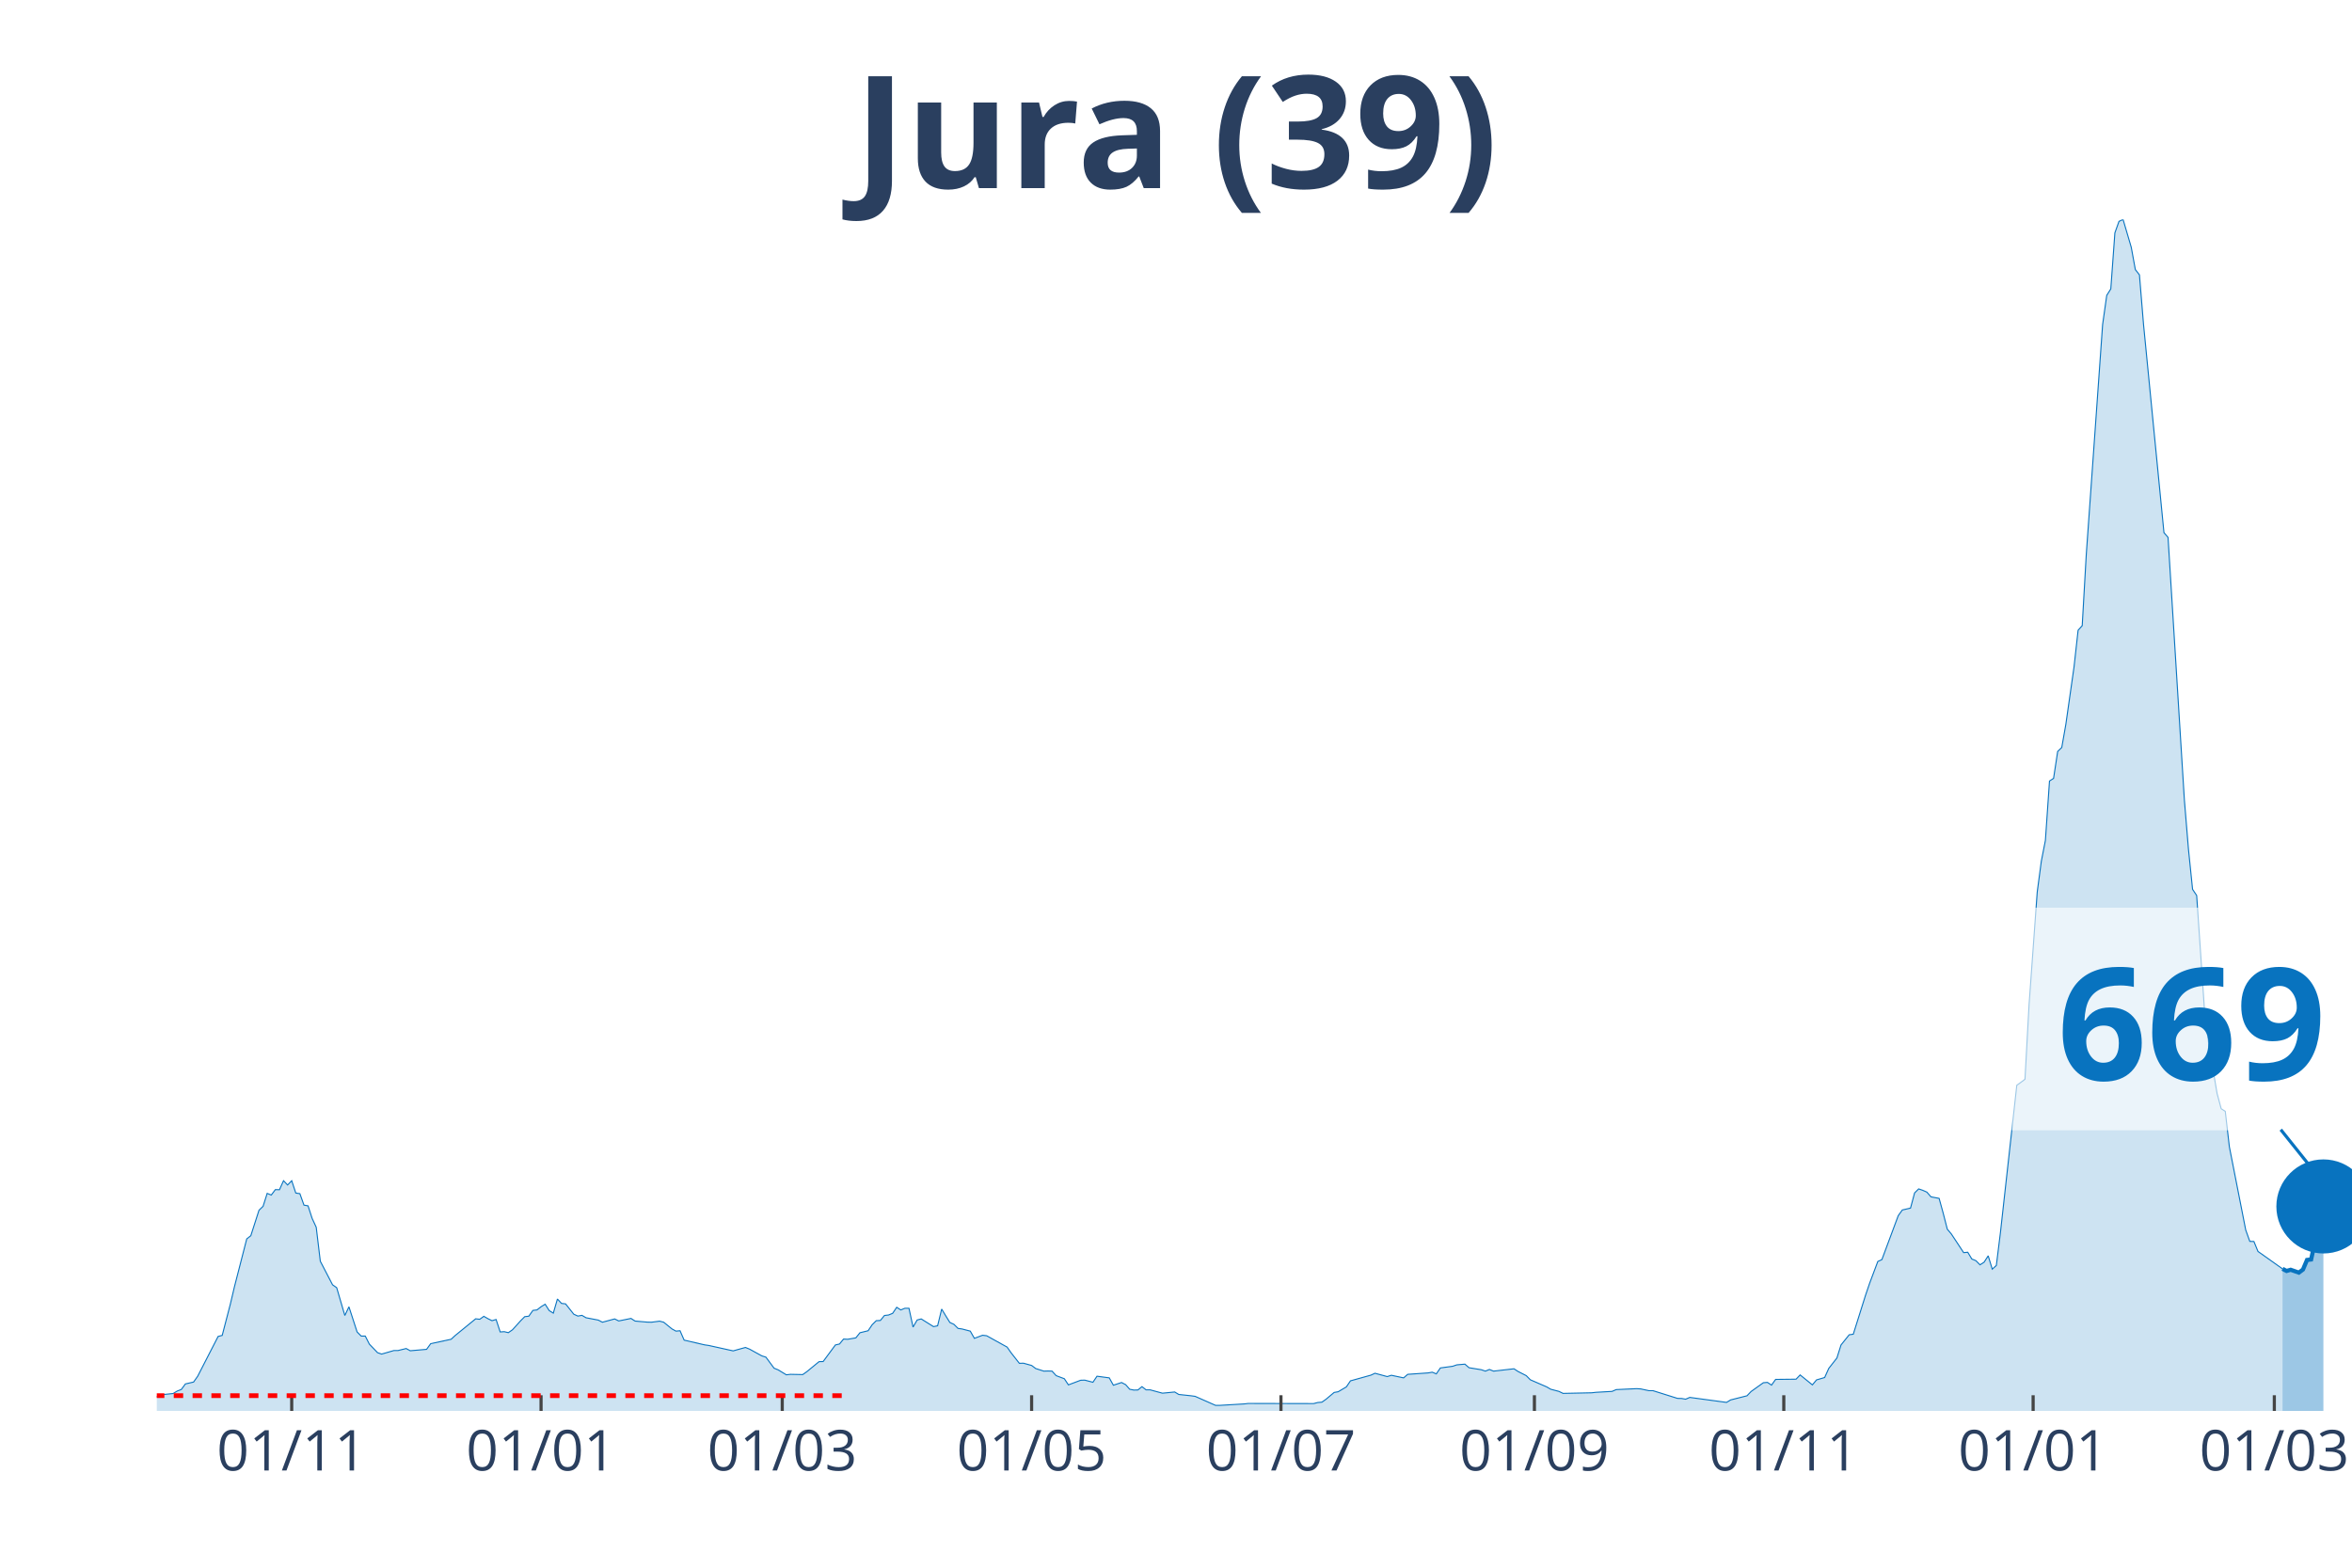
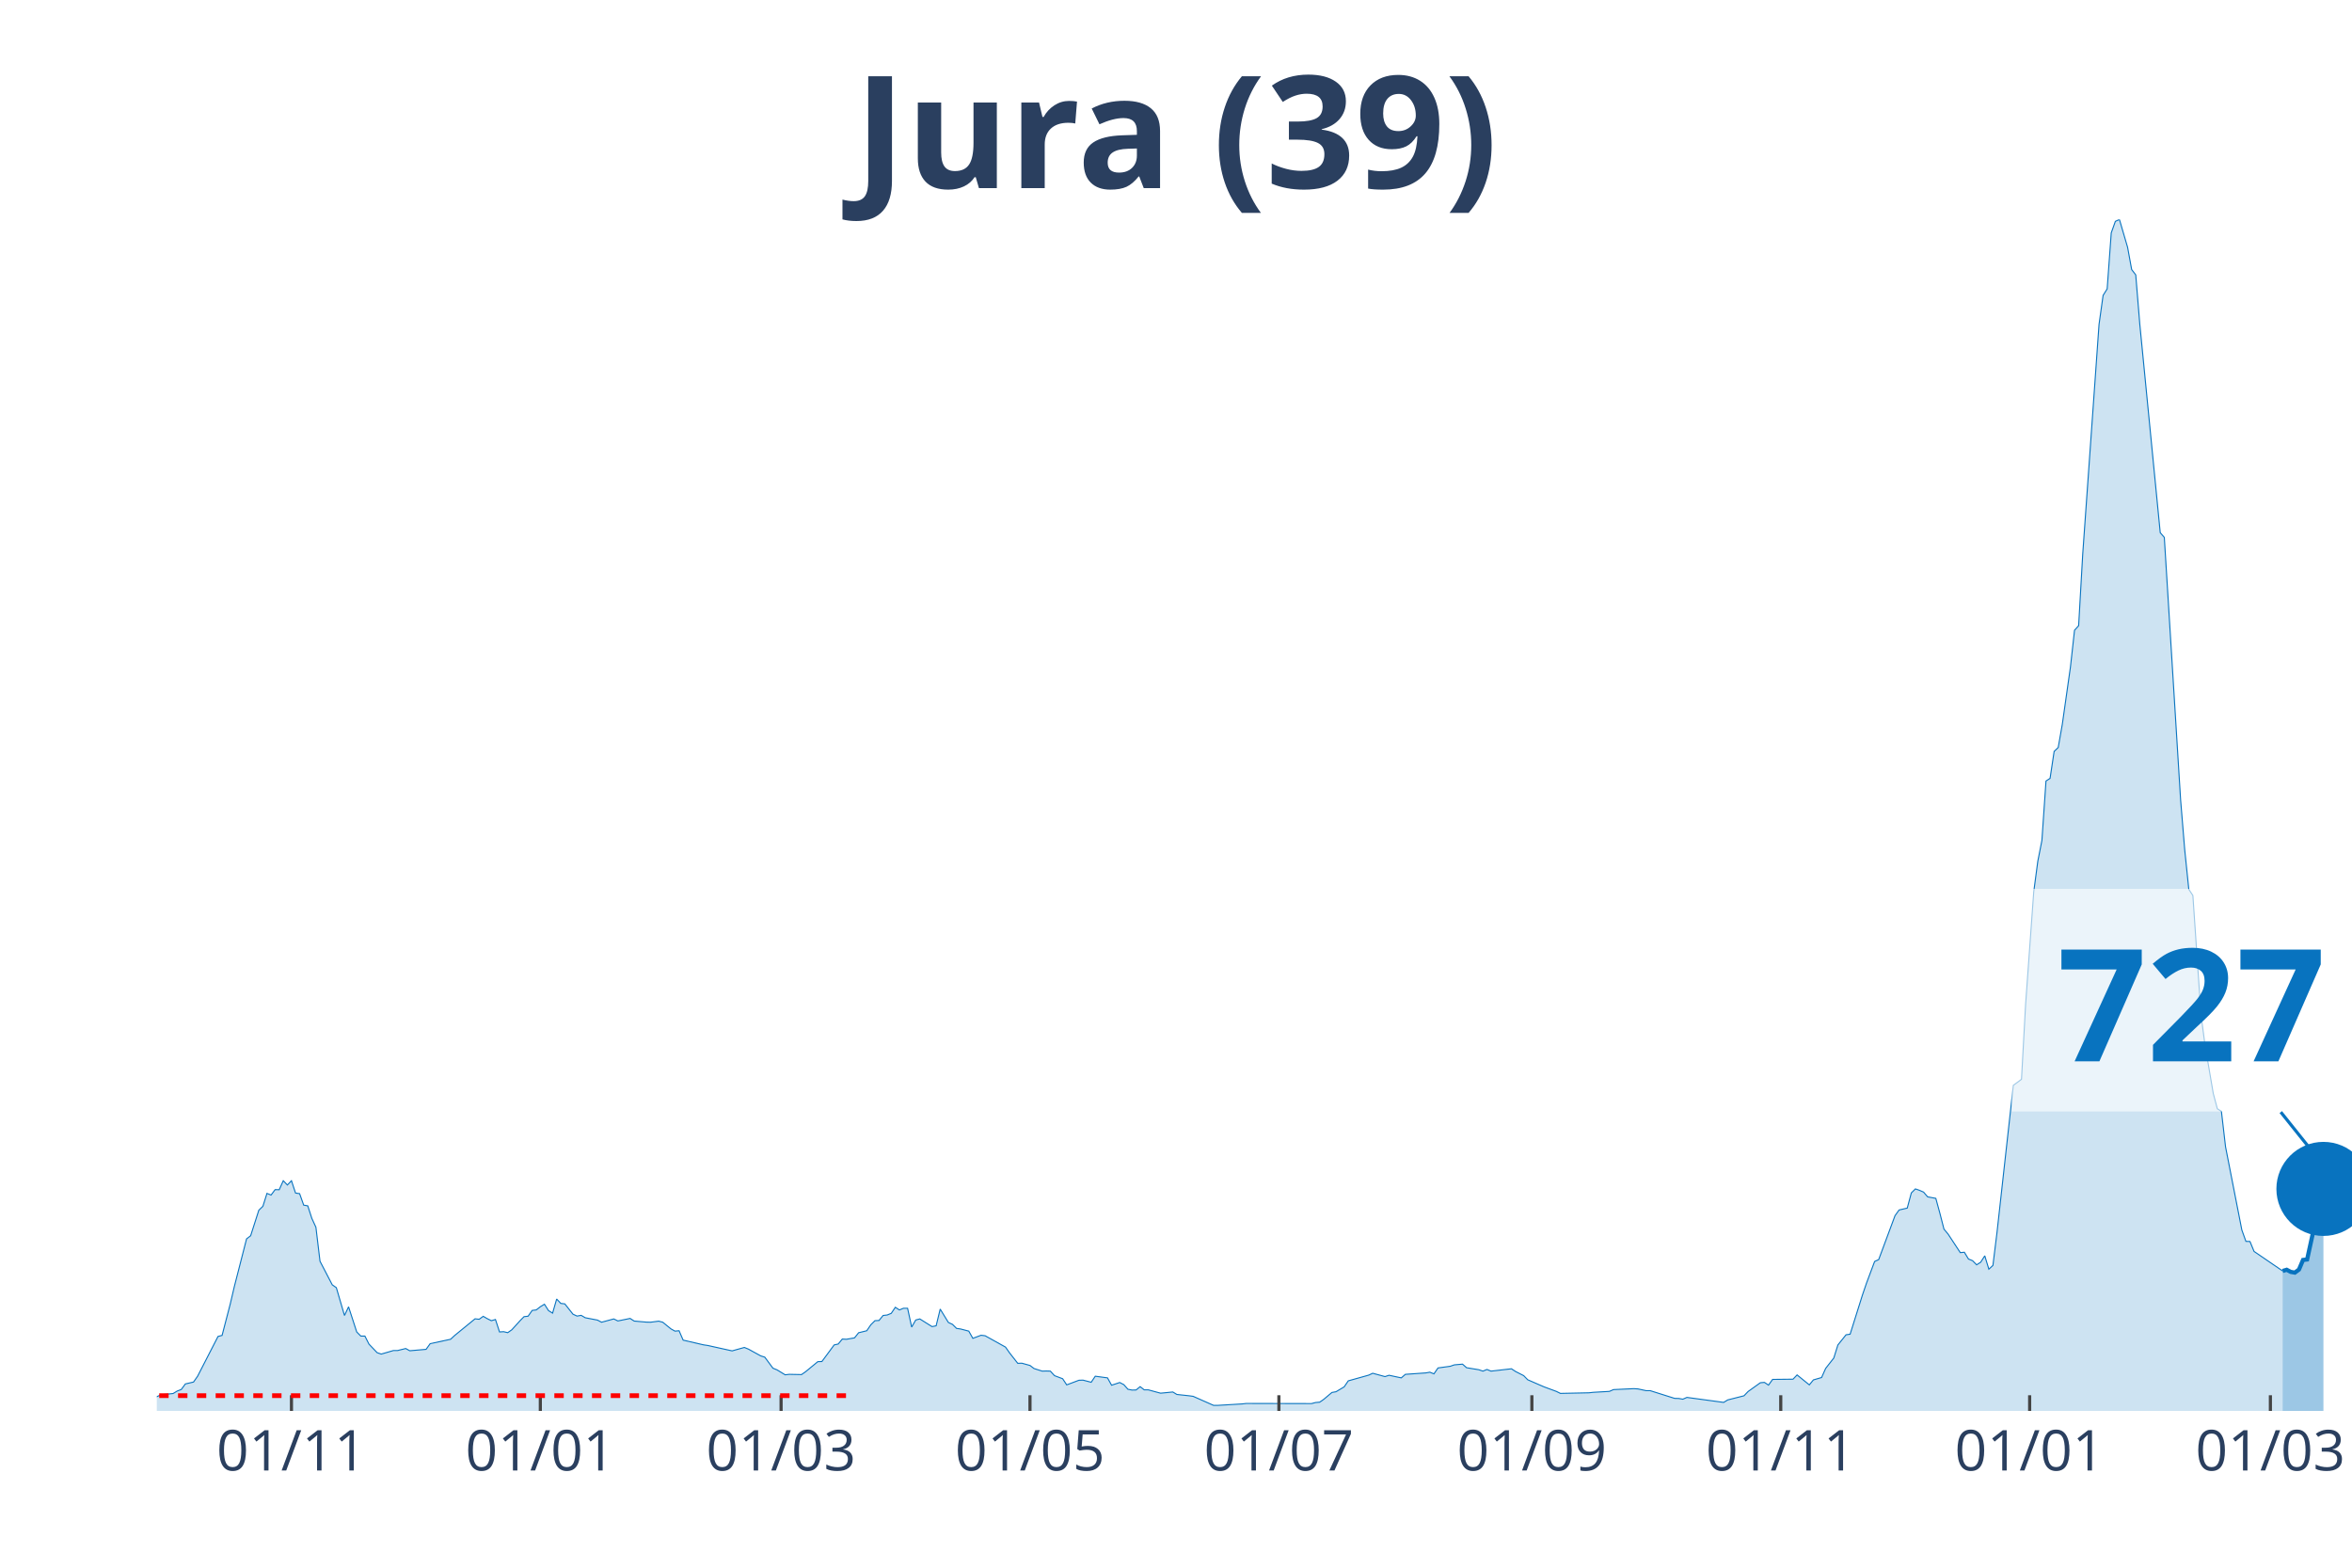
<svg xmlns="http://www.w3.org/2000/svg" class="main-svg" width="1125" height="750" style="" viewBox="0 0 750 500">
  <rect x="0" y="0" width="750" height="500" style="fill: rgb(0, 0, 0); fill-opacity: 0;" />
-   <defs id="defs-ec569e">
+   <defs id="defs-1e0d56">
    <g class="clips">
-       <clipPath id="clipec569exyplot" class="plotclip">
+       <clipPath id="clip1e0d56xyplot" class="plotclip">
        <rect width="700" height="380" />
      </clipPath>
-       <clipPath class="axesclip" id="clipec569ex">
+       <clipPath class="axesclip" id="clip1e0d56x">
        <rect x="50" y="0" width="700" height="500" />
      </clipPath>
-       <clipPath class="axesclip" id="clipec569ey">
+       <clipPath class="axesclip" id="clip1e0d56y">
        <rect x="0" y="70" width="750" height="380" />
      </clipPath>
-       <clipPath class="axesclip" id="clipec569exy">
+       <clipPath class="axesclip" id="clip1e0d56xy">
        <rect x="50" y="70" width="700" height="380" />
      </clipPath>
    </g>
    <g class="gradients" />
  </defs>
  <g class="bglayer">
    <rect class="bg" x="50" y="70" width="700" height="380" style="fill: rgb(0, 0, 0); fill-opacity: 0; stroke-width: 0;" />
  </g>
  <g class="layer-below">
    <g class="imagelayer" />
    <g class="shapelayer" />
  </g>
  <g class="cartesianlayer">
    <g class="subplot xy">
      <g class="layer-subplot">
        <g class="shapelayer" />
        <g class="imagelayer" />
      </g>
      <g class="gridlayer">
        <g class="x">
-           <path class="xgrid crisp" transform="translate(93.02,0)" d="M0,70v380" style="stroke: rgb(255, 255, 255); stroke-opacity: 1; stroke-width: 1px;" />
-           <path class="xgrid crisp" transform="translate(172.53,0)" d="M0,70v380" style="stroke: rgb(255, 255, 255); stroke-opacity: 1; stroke-width: 1px;" />
-           <path class="xgrid crisp" transform="translate(249.44,0)" d="M0,70v380" style="stroke: rgb(255, 255, 255); stroke-opacity: 1; stroke-width: 1px;" />
-           <path class="xgrid crisp" transform="translate(328.96,0)" d="M0,70v380" style="stroke: rgb(255, 255, 255); stroke-opacity: 1; stroke-width: 1px;" />
-           <path class="xgrid crisp" transform="translate(408.47,0)" d="M0,70v380" style="stroke: rgb(255, 255, 255); stroke-opacity: 1; stroke-width: 1px;" />
-           <path class="xgrid crisp" transform="translate(489.29,0)" d="M0,70v380" style="stroke: rgb(255, 255, 255); stroke-opacity: 1; stroke-width: 1px;" />
-           <path class="xgrid crisp" transform="translate(568.81,0)" d="M0,70v380" style="stroke: rgb(255, 255, 255); stroke-opacity: 1; stroke-width: 1px;" />
-           <path class="xgrid crisp" transform="translate(648.32,0)" d="M0,70v380" style="stroke: rgb(255, 255, 255); stroke-opacity: 1; stroke-width: 1px;" />
-           <path class="xgrid crisp" transform="translate(725.23,0)" d="M0,70v380" style="stroke: rgb(255, 255, 255); stroke-opacity: 1; stroke-width: 1px;" />
+           <path class="xgrid crisp" transform="translate(92.94,0)" d="M0,70v380" style="stroke: rgb(255, 255, 255); stroke-opacity: 1; stroke-width: 1px;" />
+           <path class="xgrid crisp" transform="translate(172.3,0)" d="M0,70v380" style="stroke: rgb(255, 255, 255); stroke-opacity: 1; stroke-width: 1px;" />
+           <path class="xgrid crisp" transform="translate(249.07,0)" d="M0,70v380" style="stroke: rgb(255, 255, 255); stroke-opacity: 1; stroke-width: 1px;" />
+           <path class="xgrid crisp" transform="translate(328.44,0)" d="M0,70v380" style="stroke: rgb(255, 255, 255); stroke-opacity: 1; stroke-width: 1px;" />
+           <path class="xgrid crisp" transform="translate(407.81,0)" d="M0,70v380" style="stroke: rgb(255, 255, 255); stroke-opacity: 1; stroke-width: 1px;" />
+           <path class="xgrid crisp" transform="translate(488.48,0)" d="M0,70v380" style="stroke: rgb(255, 255, 255); stroke-opacity: 1; stroke-width: 1px;" />
+           <path class="xgrid crisp" transform="translate(567.84,0)" d="M0,70v380" style="stroke: rgb(255, 255, 255); stroke-opacity: 1; stroke-width: 1px;" />
+           <path class="xgrid crisp" transform="translate(647.21,0)" d="M0,70v380" style="stroke: rgb(255, 255, 255); stroke-opacity: 1; stroke-width: 1px;" />
+           <path class="xgrid crisp" transform="translate(723.98,0)" d="M0,70v380" style="stroke: rgb(255, 255, 255); stroke-opacity: 1; stroke-width: 1px;" />
        </g>
        <g class="y" />
      </g>
      <g class="zerolinelayer" />
      <path class="xlines-below" />
      <path class="ylines-below" />
      <g class="overlines-below" />
      <g class="xaxislayer-below" />
      <g class="yaxislayer-below" />
      <g class="overaxes-below" />
-       <g class="plot" transform="translate(50, 70)" clip-path="url('#clipec569exyplot')">
+       <g class="plot" transform="translate(50, 70)" clip-path="url('#clip1e0d56xyplot')">
        <g class="scatterlayer mlayer">
-           <g class="trace scatter trace4be145" style="stroke-miterlimit: 2;">
+           <g class="trace scatter tracef826ee" style="stroke-miterlimit: 2;">
            <g class="fills">
              <g>
-                 <path class="js-fill" d="M677.84,380L-177.28,380L-177.28,379.7L-143.39,379.85L-142.09,379.89L-105.59,379.51L-104.28,379.55L-74.3,379.77L-73,379.55L-16.95,376.9L-15.64,377.09L-6.52,375.2L-5.21,375.35L0,375.47L1.3,374.86L5.21,374.45L6.52,373.66L7.82,373.16L9.12,371.39L11.73,370.79L13.04,368.93L19.55,356.25L20.86,355.91L23.46,345.9L24.77,340.35L28.68,325.13L29.98,324.11L32.59,315.99L33.89,314.74L35.2,310.62L36.5,311.15L37.8,309.42L39.11,309.45L40.41,306.58L41.71,307.94L43.02,306.58L44.32,310.51L45.62,310.7L46.93,314.36L48.23,314.59L49.53,318.59L50.84,321.43L52.14,332.26L56.05,339.78L57.36,340.69L59.96,349.56L61.27,346.8L63.87,354.81L65.18,356.13L66.48,356.13L67.78,358.7L70.39,361.42L71.69,361.87L75.61,360.74L76.91,360.74L79.52,360.1L80.82,360.81L86.03,360.36L87.34,358.55L93.85,357.15L95.16,355.94L101.68,350.62L102.98,350.77L104.28,349.83L105.59,350.58L106.89,351.22L108.19,350.84L109.5,354.81L110.8,354.73L112.1,355.04L113.41,354.13L116.01,351.26L117.32,349.94L118.62,349.79L119.93,347.94L121.23,347.79L122.53,346.77L123.84,345.97L125.14,348.01L126.44,348.81L127.75,344.31L129.05,345.71L130.35,345.86L132.96,349.15L134.26,349.75L135.57,349.52L136.87,350.28L140.78,351.03L142.09,351.71L146,350.66L147.3,351.3L151.21,350.5L152.51,351.34L156.42,351.68L157.73,351.71L160.34,351.37L161.64,351.71L164.25,353.83L165.55,354.55L166.85,354.43L168.16,357.42L174.67,358.93L175.98,359.12L183.8,360.85L185.1,360.48L187.71,359.76L189.01,360.29L192.92,362.44L194.23,362.85L196.83,366.37L198.14,366.9L200.74,368.48L202.05,368.33L205.96,368.41L207.26,367.5L211.17,364.29L212.48,364.25L216.39,358.96L217.69,358.66L218.99,357.08L220.3,357.15L222.91,356.7L224.21,355.07L226.82,354.43L228.12,352.51L229.42,351.22L230.73,351.15L232.03,349.56L233.33,349.41L234.64,348.88L235.94,346.95L237.24,347.79L238.55,347.26L239.85,347.26L241.15,353.26L242.46,351L243.76,350.66L247.67,353.11L248.98,352.85L250.28,347.52L251.58,349.67L252.89,351.79L254.19,352.39L255.49,353.68L256.8,353.87L259.4,354.55L260.71,356.85L263.31,355.87L264.62,356.02L271.14,359.64L272.44,361.49L275.05,364.82L276.35,364.78L278.96,365.5L280.26,366.48L282.87,367.31L284.17,367.27L285.47,367.31L286.78,368.75L289.39,369.73L290.69,371.69L294.6,370.22L295.9,370.18L298.51,370.86L299.81,368.93L303.72,369.46L305.03,371.8L307.64,370.94L308.94,371.62L310.24,373.09L311.55,373.35L312.85,373.32L314.15,372.26L315.46,373.28L316.76,373.28L320.67,374.34L321.97,374.22L324.58,373.96L325.88,374.75L329.8,375.17L331.1,375.35L337.62,378.23L338.92,378.23L346.74,377.77L348.04,377.62L368.9,377.66L370.2,377.32L371.51,377.21L372.81,376.3L375.42,374.11L376.72,373.88L379.33,372.33L380.63,370.41L387.15,368.59L388.45,367.99L392.36,369.05L393.67,368.63L397.58,369.46L398.88,368.33L405.4,367.88L406.7,367.65L408.01,368.18L409.31,366.29L413.22,365.76L414.53,365.31L417.13,365.08L418.44,366.22L422.35,366.86L423.65,367.31L424.95,366.78L426.26,367.31L432.77,366.56L434.08,367.42L436.69,368.75L437.99,370.07L443.2,372.33L444.51,373.09L447.11,373.77L448.42,374.41L457.54,374.22L458.85,374.07L464.06,373.77L465.36,373.2L471.88,372.9L473.18,372.98L475.79,373.54L477.09,373.54L484.92,376L486.22,376.03L487.52,376.26L488.83,375.69L500.56,377.28L501.86,376.49L507.08,375.17L508.38,373.81L512.29,371.01L513.59,370.9L514.9,371.77L516.2,369.95L522.72,369.88L524.02,368.52L527.93,371.69L529.24,370.11L531.84,369.35L533.15,366.44L535.75,363.12L537.06,358.96L539.66,355.72L540.97,355.53L544.88,343.1L546.18,339.29L548.79,332.34L550.09,331.74L555.31,317.72L556.61,315.91L559.22,315.31L560.52,310.47L561.82,309.19L563.13,309.64L564.43,310.21L565.74,311.72L568.34,312.21L569.65,316.97L570.95,322.03L572.25,323.58L576.16,329.51L577.47,329.39L578.77,331.55L580.07,332.08L581.38,333.4L582.68,332.57L583.99,330.53L585.29,334.79L586.59,333.59L587.9,323.05L593.11,276.14L594.41,275.2L595.72,274.22L597.02,250.46L599.63,214.47L600.93,204.69L602.23,198.04L603.54,179.09L604.84,178.25L606.15,169.64L607.45,168.4L608.75,161.03L611.36,142.72L612.66,131.01L613.97,129.57L615.27,106.8L620.48,33.5L621.79,24.21L623.09,22.13L624.39,4.27L625.7,0.6L627,0L629.61,8.87L630.91,15.97L632.22,17.67L633.52,33.46L640.04,99.89L641.34,101.4L646.55,185.13L647.86,200.95L649.16,213.64L650.47,215.61L653.07,253.75L654.38,263.53L656.98,278.75L658.29,283.62L659.59,284.45L660.89,295.74L666.11,322.29L667.41,325.92L668.72,325.96L670.02,329.13L677.84,334.68" style="fill: rgb(8, 115, 191); fill-opacity: 0.2; stroke-width: 0;" />
+                 <path class="js-fill" d="M677.88,380L-176.95,380L-176.95,379.7L-143.12,379.85L-141.82,379.89L-106.69,379.62L-105.39,379.51L-66.36,379.36L-65.06,379.32L-41.64,378.23L-40.33,377.73L-24.72,377.17L-23.42,376.87L-20.82,376.79L-19.52,376.49L-11.71,376.11L-10.41,375.73L-5.2,375.35L-3.9,375.54L0,375.47L1.3,374.86L5.2,374.45L6.51,373.66L7.81,373.16L9.11,371.39L11.71,370.79L13.01,368.93L19.52,356.25L20.82,355.91L23.42,345.9L24.72,340.35L28.62,325.13L29.93,324.11L32.53,315.99L33.83,314.74L35.13,310.62L36.43,311.15L37.73,309.42L39.03,309.45L40.33,306.58L41.64,307.94L42.94,306.58L44.24,310.51L45.54,310.7L46.84,314.36L48.14,314.59L49.44,318.59L50.74,321.43L52.04,332.26L55.95,339.78L57.25,340.69L59.85,349.56L61.15,346.8L63.75,354.81L65.06,356.13L66.36,356.13L67.66,358.7L70.26,361.42L71.56,361.87L75.46,360.74L76.77,360.74L79.37,360.1L80.67,360.81L85.87,360.36L87.17,358.55L93.68,357.15L94.98,355.94L101.49,350.62L102.79,350.77L104.09,349.83L105.39,350.58L106.69,351.22L107.99,350.84L109.29,354.81L110.59,354.73L111.9,355.04L113.2,354.13L115.8,351.26L117.1,349.94L118.4,349.79L119.7,347.94L121,347.79L122.3,346.77L123.61,345.97L124.91,348.01L126.21,348.81L127.51,344.31L128.81,345.71L130.11,345.86L132.71,349.15L134.01,349.75L135.32,349.52L136.62,350.28L140.52,351.03L141.82,351.71L145.72,350.66L147.03,351.3L150.93,350.5L152.23,351.34L156.13,351.68L157.43,351.71L160.04,351.37L161.34,351.71L163.94,353.83L165.24,354.55L166.54,354.43L167.84,357.42L174.35,358.93L175.65,359.12L183.46,360.85L184.76,360.48L187.36,359.76L188.66,360.29L192.57,362.44L193.87,362.85L196.47,366.37L197.77,366.9L200.37,368.48L201.67,368.33L205.58,368.41L206.88,367.5L210.78,364.29L212.08,364.25L215.99,358.96L217.29,358.66L218.59,357.08L219.89,357.15L222.49,356.7L223.79,355.07L226.39,354.43L227.7,352.51L229,351.22L230.3,351.15L231.6,349.56L232.9,349.41L234.2,348.88L235.5,346.95L236.8,347.79L238.1,347.26L239.41,347.26L240.71,353.26L242.01,351L243.31,350.66L247.21,353.11L248.51,352.85L249.81,347.52L251.12,349.67L252.42,351.79L253.72,352.39L255.02,353.68L256.32,353.87L258.92,354.55L260.22,356.85L262.83,355.87L264.13,356.02L270.63,359.64L271.93,361.49L274.54,364.82L275.84,364.78L278.44,365.5L279.74,366.48L282.34,367.31L283.64,367.27L284.94,367.31L286.25,368.75L288.85,369.73L290.15,371.69L294.05,370.22L295.35,370.18L297.96,370.86L299.26,368.93L303.16,369.46L304.46,371.8L307.06,370.94L308.36,371.62L309.67,373.09L310.97,373.35L312.27,373.32L313.57,372.26L314.87,373.28L316.17,373.28L320.07,374.34L321.38,374.22L323.98,373.96L325.28,374.75L329.18,375.17L330.48,375.35L336.99,378.23L338.29,378.23L346.1,377.77L347.4,377.62L368.22,377.66L369.52,377.32L370.82,377.21L372.12,376.3L374.72,374.11L376.02,373.88L378.62,372.33L379.93,370.41L386.43,368.59L387.73,367.99L391.64,369.05L392.94,368.63L396.84,369.46L398.14,368.33L404.65,367.88L405.95,367.65L407.25,368.18L408.55,366.29L412.45,365.76L413.75,365.31L416.36,365.08L417.66,366.22L421.56,366.86L422.86,367.31L424.16,366.78L425.46,367.31L431.97,366.56L433.27,367.42L435.87,368.75L437.17,370.07L441.08,371.77L442.38,372.33L446.28,373.77L447.58,374.41L456.69,374.22L457.99,374.07L463.2,373.77L464.5,373.2L471,372.9L472.3,372.98L474.91,373.54L476.21,373.54L484.01,376L485.32,376.03L486.62,376.26L487.92,375.69L499.63,377.28L500.93,376.49L506.13,375.17L507.43,373.81L511.34,371.01L512.64,370.9L513.94,371.77L515.24,369.95L521.75,369.88L523.05,368.52L526.95,371.69L528.25,370.11L530.86,369.35L532.16,366.44L534.76,363.12L536.06,358.96L538.66,355.72L539.96,355.53L543.87,343.1L545.17,339.29L547.77,332.34L549.07,331.74L554.28,317.72L555.58,315.91L558.18,315.31L559.48,310.47L560.78,309.19L562.08,309.64L563.38,310.21L564.68,311.72L567.29,312.21L568.59,316.97L569.89,322.03L571.19,323.58L575.09,329.51L576.39,329.39L577.7,331.55L579,332.08L580.3,333.4L581.6,332.57L582.9,330.53L584.2,334.79L585.5,333.59L586.8,323.05L592.01,276.14L593.31,275.2L594.61,274.22L595.91,250.46L598.51,214.47L599.81,204.69L601.12,198.04L602.42,179.09L603.72,178.25L605.02,169.64L606.32,168.4L607.62,161.03L610.22,142.72L611.52,131.01L612.83,129.57L614.13,106.8L619.33,33.5L620.63,24.21L621.93,22.13L623.23,4.27L624.54,0.6L625.84,0L628.44,8.87L629.74,15.97L631.04,17.67L632.34,33.46L638.85,99.89L640.15,101.4L645.35,185.13L646.65,200.95L647.96,213.64L649.26,215.61L651.86,253.75L653.16,263.53L655.76,278.75L657.06,283.62L658.36,284.45L659.67,295.74L664.87,322.29L666.17,325.92L667.47,325.96L668.77,329.13L677.88,335.36" style="fill: rgb(8, 115, 191); fill-opacity: 0.2; stroke-width: 0;" />
              </g>
            </g>
            <g class="errorbars" />
            <g class="lines">
-               <path class="js-line" d="M-177.28,379.7L-143.39,379.85L-142.09,379.89L-105.59,379.51L-104.28,379.55L-74.3,379.77L-73,379.55L-16.95,376.9L-15.64,377.09L-6.52,375.2L-5.21,375.35L0,375.47L1.3,374.86L5.21,374.45L6.52,373.66L7.82,373.16L9.12,371.39L11.73,370.79L13.04,368.93L19.55,356.25L20.86,355.91L23.46,345.9L24.77,340.35L28.68,325.13L29.98,324.11L32.59,315.99L33.89,314.74L35.2,310.62L36.5,311.15L37.8,309.42L39.11,309.45L40.41,306.58L41.71,307.94L43.02,306.58L44.32,310.51L45.62,310.7L46.93,314.36L48.23,314.59L49.53,318.59L50.84,321.43L52.14,332.26L56.05,339.78L57.36,340.69L59.96,349.56L61.27,346.8L63.87,354.81L65.18,356.13L66.48,356.13L67.78,358.7L70.39,361.42L71.69,361.87L75.61,360.74L76.91,360.74L79.52,360.1L80.82,360.81L86.03,360.36L87.34,358.55L93.85,357.15L95.16,355.94L101.68,350.62L102.98,350.77L104.28,349.83L105.59,350.58L106.89,351.22L108.19,350.84L109.5,354.81L110.8,354.73L112.1,355.04L113.41,354.13L116.01,351.26L117.32,349.94L118.62,349.79L119.93,347.94L121.23,347.79L122.53,346.77L123.84,345.97L125.14,348.01L126.44,348.81L127.75,344.31L129.05,345.71L130.35,345.86L132.96,349.15L134.26,349.75L135.57,349.52L136.87,350.28L140.78,351.03L142.09,351.71L146,350.66L147.3,351.3L151.21,350.5L152.51,351.34L156.42,351.68L157.73,351.71L160.34,351.37L161.64,351.71L164.25,353.83L165.55,354.55L166.85,354.43L168.16,357.42L174.67,358.93L175.98,359.12L183.8,360.85L185.1,360.48L187.71,359.76L189.01,360.29L192.92,362.44L194.23,362.85L196.83,366.37L198.14,366.9L200.74,368.48L202.05,368.33L205.96,368.41L207.26,367.5L211.17,364.29L212.48,364.25L216.39,358.96L217.69,358.66L218.99,357.08L220.3,357.15L222.91,356.7L224.21,355.07L226.82,354.43L228.12,352.51L229.42,351.22L230.73,351.15L232.03,349.56L233.33,349.41L234.64,348.88L235.94,346.95L237.24,347.79L238.55,347.26L239.85,347.26L241.15,353.26L242.46,351L243.76,350.66L247.67,353.11L248.98,352.85L250.28,347.52L251.58,349.67L252.89,351.79L254.19,352.39L255.49,353.68L256.8,353.87L259.4,354.55L260.71,356.85L263.31,355.87L264.62,356.02L271.14,359.64L272.44,361.49L275.05,364.82L276.35,364.78L278.96,365.5L280.26,366.48L282.87,367.31L284.17,367.27L285.47,367.31L286.78,368.75L289.39,369.73L290.69,371.69L294.6,370.22L295.9,370.18L298.51,370.86L299.81,368.93L303.72,369.46L305.03,371.8L307.64,370.94L308.94,371.62L310.24,373.09L311.55,373.35L312.85,373.32L314.15,372.26L315.46,373.28L316.76,373.28L320.67,374.34L321.97,374.22L324.58,373.96L325.88,374.75L329.8,375.17L331.1,375.35L337.62,378.23L338.92,378.23L346.74,377.77L348.04,377.62L368.9,377.66L370.2,377.32L371.51,377.21L372.81,376.3L375.42,374.11L376.72,373.88L379.33,372.33L380.63,370.41L387.15,368.59L388.45,367.99L392.36,369.05L393.67,368.63L397.58,369.46L398.88,368.33L405.4,367.88L406.7,367.65L408.01,368.18L409.31,366.29L413.22,365.76L414.53,365.31L417.13,365.08L418.44,366.22L422.35,366.86L423.65,367.31L424.95,366.78L426.26,367.31L432.77,366.56L434.08,367.42L436.69,368.75L437.99,370.07L443.2,372.33L444.51,373.09L447.11,373.77L448.42,374.41L457.54,374.22L458.85,374.07L464.06,373.77L465.36,373.2L471.88,372.9L473.18,372.98L475.79,373.54L477.09,373.54L484.92,376L486.22,376.03L487.52,376.26L488.83,375.69L500.56,377.28L501.86,376.49L507.08,375.17L508.38,373.81L512.29,371.01L513.59,370.9L514.9,371.77L516.2,369.95L522.72,369.88L524.02,368.52L527.93,371.69L529.24,370.11L531.84,369.35L533.15,366.44L535.75,363.12L537.06,358.96L539.66,355.72L540.97,355.53L544.88,343.1L546.18,339.29L548.79,332.34L550.09,331.74L555.31,317.72L556.61,315.91L559.22,315.31L560.52,310.47L561.82,309.19L563.13,309.64L564.43,310.21L565.74,311.72L568.34,312.21L569.65,316.97L570.95,322.03L572.25,323.58L576.16,329.51L577.47,329.39L578.77,331.55L580.07,332.08L581.38,333.4L582.68,332.57L583.99,330.53L585.29,334.79L586.59,333.59L587.9,323.05L593.11,276.14L594.41,275.2L595.72,274.22L597.02,250.46L599.63,214.47L600.93,204.69L602.23,198.04L603.54,179.09L604.84,178.25L606.15,169.64L607.45,168.4L608.75,161.03L611.36,142.72L612.66,131.01L613.97,129.57L615.27,106.8L620.48,33.5L621.79,24.21L623.09,22.13L624.39,4.27L625.7,0.6L627,0L629.61,8.87L630.91,15.97L632.22,17.67L633.52,33.46L640.04,99.89L641.34,101.4L646.55,185.13L647.86,200.95L649.16,213.64L650.47,215.61L653.07,253.75L654.38,263.53L656.98,278.75L658.29,283.62L659.59,284.45L660.89,295.74L666.11,322.29L667.41,325.92L668.72,325.96L670.02,329.13L677.84,334.68" style="vector-effect: non-scaling-stroke; fill: none; stroke: rgb(8, 115, 191); stroke-opacity: 1; stroke-width: 0.5px; opacity: 1;" />
+               <path class="js-line" d="M-176.95,379.7L-143.12,379.85L-141.82,379.89L-106.69,379.62L-105.39,379.51L-66.36,379.36L-65.06,379.32L-41.64,378.23L-40.33,377.73L-24.72,377.17L-23.42,376.87L-20.82,376.79L-19.52,376.49L-11.71,376.11L-10.41,375.73L-5.2,375.35L-3.9,375.54L0,375.47L1.3,374.86L5.2,374.45L6.51,373.66L7.81,373.16L9.11,371.39L11.71,370.79L13.01,368.93L19.52,356.25L20.82,355.91L23.42,345.9L24.72,340.35L28.62,325.13L29.93,324.11L32.53,315.99L33.83,314.74L35.13,310.62L36.43,311.15L37.73,309.42L39.03,309.45L40.33,306.58L41.64,307.94L42.94,306.58L44.24,310.51L45.54,310.7L46.84,314.36L48.14,314.59L49.44,318.59L50.74,321.43L52.04,332.26L55.95,339.78L57.25,340.69L59.85,349.56L61.15,346.8L63.75,354.81L65.06,356.13L66.36,356.13L67.66,358.7L70.26,361.42L71.56,361.87L75.46,360.74L76.77,360.74L79.37,360.1L80.67,360.81L85.87,360.36L87.17,358.55L93.68,357.15L94.98,355.94L101.49,350.62L102.79,350.77L104.09,349.83L105.39,350.58L106.69,351.22L107.99,350.84L109.29,354.81L110.59,354.73L111.9,355.04L113.2,354.13L115.8,351.26L117.1,349.94L118.4,349.79L119.7,347.94L121,347.79L122.3,346.77L123.61,345.97L124.91,348.01L126.21,348.81L127.51,344.31L128.81,345.71L130.11,345.86L132.71,349.15L134.01,349.75L135.32,349.52L136.62,350.28L140.52,351.03L141.82,351.71L145.72,350.66L147.03,351.3L150.93,350.5L152.23,351.34L156.13,351.68L157.43,351.71L160.04,351.37L161.34,351.71L163.94,353.83L165.24,354.55L166.54,354.43L167.84,357.42L174.35,358.93L175.65,359.12L183.46,360.85L184.76,360.48L187.36,359.76L188.66,360.29L192.57,362.44L193.87,362.85L196.47,366.37L197.77,366.9L200.37,368.48L201.67,368.33L205.58,368.41L206.88,367.5L210.78,364.29L212.08,364.25L215.99,358.96L217.29,358.66L218.59,357.08L219.89,357.15L222.49,356.7L223.79,355.07L226.39,354.43L227.7,352.51L229,351.22L230.3,351.15L231.6,349.56L232.9,349.41L234.2,348.88L235.5,346.95L236.8,347.79L238.1,347.26L239.41,347.26L240.71,353.26L242.01,351L243.31,350.66L247.21,353.11L248.51,352.85L249.81,347.52L251.12,349.67L252.42,351.79L253.72,352.39L255.02,353.68L256.32,353.87L258.92,354.55L260.22,356.85L262.83,355.87L264.13,356.02L270.63,359.64L271.93,361.49L274.54,364.82L275.84,364.78L278.44,365.5L279.74,366.48L282.34,367.31L283.64,367.27L284.94,367.31L286.25,368.75L288.85,369.73L290.15,371.69L294.05,370.22L295.35,370.18L297.96,370.86L299.26,368.93L303.16,369.46L304.46,371.8L307.06,370.94L308.36,371.62L309.67,373.09L310.97,373.35L312.27,373.32L313.57,372.26L314.87,373.28L316.17,373.28L320.07,374.34L321.38,374.22L323.98,373.96L325.28,374.75L329.18,375.17L330.48,375.35L336.99,378.23L338.29,378.23L346.1,377.77L347.4,377.62L368.22,377.66L369.52,377.32L370.82,377.21L372.12,376.3L374.72,374.11L376.02,373.88L378.62,372.33L379.93,370.41L386.43,368.59L387.73,367.99L391.64,369.05L392.94,368.63L396.84,369.46L398.14,368.33L404.65,367.88L405.95,367.65L407.25,368.18L408.55,366.29L412.45,365.76L413.75,365.31L416.36,365.08L417.66,366.22L421.56,366.86L422.86,367.31L424.16,366.78L425.46,367.31L431.97,366.56L433.27,367.42L435.87,368.75L437.17,370.07L441.08,371.77L442.38,372.33L446.28,373.77L447.58,374.41L456.69,374.22L457.99,374.07L463.2,373.77L464.5,373.2L471,372.9L472.3,372.98L474.91,373.54L476.21,373.54L484.01,376L485.32,376.03L486.62,376.26L487.92,375.69L499.63,377.28L500.93,376.49L506.13,375.17L507.43,373.81L511.34,371.01L512.64,370.9L513.94,371.77L515.24,369.95L521.75,369.88L523.05,368.52L526.95,371.69L528.25,370.11L530.86,369.35L532.16,366.44L534.76,363.12L536.06,358.96L538.66,355.72L539.96,355.53L543.87,343.1L545.17,339.29L547.77,332.34L549.07,331.74L554.28,317.72L555.58,315.91L558.18,315.31L559.48,310.47L560.78,309.19L562.08,309.64L563.38,310.21L564.68,311.72L567.29,312.21L568.59,316.97L569.89,322.03L571.19,323.58L575.09,329.51L576.39,329.39L577.7,331.55L579,332.08L580.3,333.4L581.6,332.57L582.9,330.53L584.2,334.79L585.5,333.59L586.8,323.05L592.01,276.14L593.31,275.2L594.61,274.22L595.91,250.46L598.51,214.47L599.81,204.69L601.12,198.04L602.42,179.09L603.72,178.25L605.02,169.64L606.32,168.4L607.62,161.03L610.22,142.72L611.52,131.01L612.83,129.57L614.13,106.8L619.33,33.5L620.63,24.21L621.93,22.13L623.23,4.27L624.54,0.6L625.84,0L628.44,8.87L629.74,15.97L631.04,17.67L632.34,33.46L638.85,99.89L640.15,101.4L645.35,185.13L646.65,200.95L647.96,213.64L649.26,215.61L651.86,253.75L653.16,263.53L655.76,278.75L657.06,283.62L658.36,284.45L659.67,295.74L664.87,322.29L666.17,325.92L667.47,325.96L668.77,329.13L677.88,335.36" style="vector-effect: non-scaling-stroke; fill: none; stroke: rgb(8, 115, 191); stroke-opacity: 1; stroke-width: 0.5px; opacity: 1;" />
            </g>
            <g class="points" />
            <g class="text" />
          </g>
-           <g class="trace scatter trace8d87a5" style="stroke-miterlimit: 2;">
+           <g class="trace scatter trace6142e5" style="stroke-miterlimit: 2;">
            <g class="fills">
              <g>
-                 <path class="js-fill" d="M690.88,380L677.84,380L677.84,334.68L679.14,335.36L680.45,334.98L683.05,335.89L684.36,334.91L685.66,331.85L686.96,331.7L689.57,319.88L690.88,314.78" style="fill: rgb(8, 115, 191); fill-opacity: 0.4; stroke-width: 0;" />
+                 <path class="js-fill" d="M690.89,380L677.88,380L677.88,335.36L679.18,334.98L680.48,335.66L681.78,335.89L683.09,334.91L684.39,331.85L685.69,331.7L688.29,319.84L689.59,314.67L690.89,309.19" style="fill: rgb(8, 115, 191); fill-opacity: 0.4; stroke-width: 0;" />
              </g>
            </g>
            <g class="errorbars" />
            <g class="lines">
-               <path class="js-line" d="M677.84,334.68L679.14,335.36L680.45,334.98L683.05,335.89L684.36,334.91L685.66,331.85L686.96,331.7L689.57,319.88L690.88,314.78" style="vector-effect: non-scaling-stroke; fill: none; stroke: rgb(8, 115, 191); stroke-opacity: 1; stroke-width: 2px; opacity: 1;" />
+               <path class="js-line" d="M677.88,335.36L679.18,334.98L680.48,335.66L681.78,335.89L683.09,334.91L684.39,331.85L685.69,331.7L688.29,319.84L689.59,314.67L690.89,309.19" style="vector-effect: non-scaling-stroke; fill: none; stroke: rgb(8, 115, 191); stroke-opacity: 1; stroke-width: 2px; opacity: 1;" />
            </g>
            <g class="points" />
            <g class="text" />
          </g>
-           <g class="trace scatter traced7da08" style="stroke-miterlimit: 2; opacity: 1;">
+           <g class="trace scatter trace40d78e" style="stroke-miterlimit: 2; opacity: 1;">
            <g class="fills" />
            <g class="errorbars" />
            <g class="lines" />
            <g class="points">
-               <path class="point" transform="translate(690.88,314.78)" d="M15,0A15,15 0 1,1 0,-15A15,15 0 0,1 15,0Z" style="opacity: 1; stroke-width: 0px; fill: rgb(8, 115, 191); fill-opacity: 1;" />
+               <path class="point" transform="translate(690.89,309.19)" d="M15,0A15,15 0 1,1 0,-15A15,15 0 0,1 15,0Z" style="opacity: 1; stroke-width: 0px; fill: rgb(8, 115, 191); fill-opacity: 1;" />
            </g>
            <g class="text" />
          </g>
        </g>
      </g>
      <g class="overplot" />
      <path class="xlines-above crisp" style="fill: none; stroke-width: 1px; stroke: rgb(0, 0, 0); stroke-opacity: 0;" d="" />
      <path class="ylines-above crisp" style="fill: none;" d="M0,0" />
      <g class="overlines-above" />
      <g class="xaxislayer-above">
-         <path class="xtick ticks crisp" d="M0,450v-5" transform="translate(93.02,0)" style="stroke: rgb(68, 68, 68); stroke-opacity: 1; stroke-width: 1px;" />
-         <path class="xtick ticks crisp" d="M0,450v-5" transform="translate(172.53,0)" style="stroke: rgb(68, 68, 68); stroke-opacity: 1; stroke-width: 1px;" />
-         <path class="xtick ticks crisp" d="M0,450v-5" transform="translate(249.44,0)" style="stroke: rgb(68, 68, 68); stroke-opacity: 1; stroke-width: 1px;" />
-         <path class="xtick ticks crisp" d="M0,450v-5" transform="translate(328.96,0)" style="stroke: rgb(68, 68, 68); stroke-opacity: 1; stroke-width: 1px;" />
-         <path class="xtick ticks crisp" d="M0,450v-5" transform="translate(408.47,0)" style="stroke: rgb(68, 68, 68); stroke-opacity: 1; stroke-width: 1px;" />
-         <path class="xtick ticks crisp" d="M0,450v-5" transform="translate(489.29,0)" style="stroke: rgb(68, 68, 68); stroke-opacity: 1; stroke-width: 1px;" />
-         <path class="xtick ticks crisp" d="M0,450v-5" transform="translate(568.81,0)" style="stroke: rgb(68, 68, 68); stroke-opacity: 1; stroke-width: 1px;" />
-         <path class="xtick ticks crisp" d="M0,450v-5" transform="translate(648.32,0)" style="stroke: rgb(68, 68, 68); stroke-opacity: 1; stroke-width: 1px;" />
-         <path class="xtick ticks crisp" d="M0,450v-5" transform="translate(725.23,0)" style="stroke: rgb(68, 68, 68); stroke-opacity: 1; stroke-width: 1px;" />
+         <path class="xtick ticks crisp" d="M0,450v-5" transform="translate(92.94,0)" style="stroke: rgb(68, 68, 68); stroke-opacity: 1; stroke-width: 1px;" />
+         <path class="xtick ticks crisp" d="M0,450v-5" transform="translate(172.3,0)" style="stroke: rgb(68, 68, 68); stroke-opacity: 1; stroke-width: 1px;" />
+         <path class="xtick ticks crisp" d="M0,450v-5" transform="translate(249.07,0)" style="stroke: rgb(68, 68, 68); stroke-opacity: 1; stroke-width: 1px;" />
+         <path class="xtick ticks crisp" d="M0,450v-5" transform="translate(328.44,0)" style="stroke: rgb(68, 68, 68); stroke-opacity: 1; stroke-width: 1px;" />
+         <path class="xtick ticks crisp" d="M0,450v-5" transform="translate(407.81,0)" style="stroke: rgb(68, 68, 68); stroke-opacity: 1; stroke-width: 1px;" />
+         <path class="xtick ticks crisp" d="M0,450v-5" transform="translate(488.48,0)" style="stroke: rgb(68, 68, 68); stroke-opacity: 1; stroke-width: 1px;" />
+         <path class="xtick ticks crisp" d="M0,450v-5" transform="translate(567.84,0)" style="stroke: rgb(68, 68, 68); stroke-opacity: 1; stroke-width: 1px;" />
+         <path class="xtick ticks crisp" d="M0,450v-5" transform="translate(647.21,0)" style="stroke: rgb(68, 68, 68); stroke-opacity: 1; stroke-width: 1px;" />
+         <path class="xtick ticks crisp" d="M0,450v-5" transform="translate(723.98,0)" style="stroke: rgb(68, 68, 68); stroke-opacity: 1; stroke-width: 1px;" />
        <g class="xtick">
-           <text text-anchor="middle" x="0" y="469" transform="translate(93.02,0)" style="font-family: 'Open Sans', verdana, arial, sans-serif; font-size: 18px; fill: rgb(42, 63, 95); fill-opacity: 1; white-space: pre;">01/11</text>
+           <text text-anchor="middle" x="0" y="469" transform="translate(92.94,0)" style="font-family: 'Open Sans', verdana, arial, sans-serif; font-size: 18px; fill: rgb(42, 63, 95); fill-opacity: 1; white-space: pre;">01/11</text>
        </g>
        <g class="xtick">
-           <text text-anchor="middle" x="0" y="469" transform="translate(172.53,0)" style="font-family: 'Open Sans', verdana, arial, sans-serif; font-size: 18px; fill: rgb(42, 63, 95); fill-opacity: 1; white-space: pre;">01/01</text>
+           <text text-anchor="middle" x="0" y="469" transform="translate(172.3,0)" style="font-family: 'Open Sans', verdana, arial, sans-serif; font-size: 18px; fill: rgb(42, 63, 95); fill-opacity: 1; white-space: pre;">01/01</text>
        </g>
        <g class="xtick">
-           <text text-anchor="middle" x="0" y="469" transform="translate(249.44,0)" style="font-family: 'Open Sans', verdana, arial, sans-serif; font-size: 18px; fill: rgb(42, 63, 95); fill-opacity: 1; white-space: pre;">01/03</text>
+           <text text-anchor="middle" x="0" y="469" transform="translate(249.07,0)" style="font-family: 'Open Sans', verdana, arial, sans-serif; font-size: 18px; fill: rgb(42, 63, 95); fill-opacity: 1; white-space: pre;">01/03</text>
        </g>
        <g class="xtick">
-           <text text-anchor="middle" x="0" y="469" transform="translate(328.96,0)" style="font-family: 'Open Sans', verdana, arial, sans-serif; font-size: 18px; fill: rgb(42, 63, 95); fill-opacity: 1; white-space: pre;">01/05</text>
+           <text text-anchor="middle" x="0" y="469" transform="translate(328.44,0)" style="font-family: 'Open Sans', verdana, arial, sans-serif; font-size: 18px; fill: rgb(42, 63, 95); fill-opacity: 1; white-space: pre;">01/05</text>
        </g>
        <g class="xtick">
-           <text text-anchor="middle" x="0" y="469" transform="translate(408.47,0)" style="font-family: 'Open Sans', verdana, arial, sans-serif; font-size: 18px; fill: rgb(42, 63, 95); fill-opacity: 1; white-space: pre;">01/07</text>
+           <text text-anchor="middle" x="0" y="469" transform="translate(407.81,0)" style="font-family: 'Open Sans', verdana, arial, sans-serif; font-size: 18px; fill: rgb(42, 63, 95); fill-opacity: 1; white-space: pre;">01/07</text>
        </g>
        <g class="xtick">
-           <text text-anchor="middle" x="0" y="469" transform="translate(489.29,0)" style="font-family: 'Open Sans', verdana, arial, sans-serif; font-size: 18px; fill: rgb(42, 63, 95); fill-opacity: 1; white-space: pre;">01/09</text>
+           <text text-anchor="middle" x="0" y="469" transform="translate(488.48,0)" style="font-family: 'Open Sans', verdana, arial, sans-serif; font-size: 18px; fill: rgb(42, 63, 95); fill-opacity: 1; white-space: pre;">01/09</text>
        </g>
        <g class="xtick">
-           <text text-anchor="middle" x="0" y="469" transform="translate(568.81,0)" style="font-family: 'Open Sans', verdana, arial, sans-serif; font-size: 18px; fill: rgb(42, 63, 95); fill-opacity: 1; white-space: pre;">01/11</text>
+           <text text-anchor="middle" x="0" y="469" transform="translate(567.84,0)" style="font-family: 'Open Sans', verdana, arial, sans-serif; font-size: 18px; fill: rgb(42, 63, 95); fill-opacity: 1; white-space: pre;">01/11</text>
        </g>
        <g class="xtick">
-           <text text-anchor="middle" x="0" y="469" transform="translate(648.32,0)" style="font-family: 'Open Sans', verdana, arial, sans-serif; font-size: 18px; fill: rgb(42, 63, 95); fill-opacity: 1; white-space: pre;">01/01</text>
+           <text text-anchor="middle" x="0" y="469" transform="translate(647.21,0)" style="font-family: 'Open Sans', verdana, arial, sans-serif; font-size: 18px; fill: rgb(42, 63, 95); fill-opacity: 1; white-space: pre;">01/01</text>
        </g>
        <g class="xtick">
-           <text text-anchor="middle" x="0" y="469" transform="translate(725.23,0)" style="font-family: 'Open Sans', verdana, arial, sans-serif; font-size: 18px; fill: rgb(42, 63, 95); fill-opacity: 1; white-space: pre;">01/03</text>
+           <text text-anchor="middle" x="0" y="469" transform="translate(723.98,0)" style="font-family: 'Open Sans', verdana, arial, sans-serif; font-size: 18px; fill: rgb(42, 63, 95); fill-opacity: 1; white-space: pre;">01/03</text>
        </g>
      </g>
      <g class="yaxislayer-above" />
      <g class="overaxes-above" />
    </g>
  </g>
  <g class="polarlayer" />
  <g class="ternarylayer" />
  <g class="geolayer" />
  <g class="funnelarealayer" />
  <g class="pielayer" />
  <g class="treemaplayer" />
  <g class="sunburstlayer" />
  <g class="glimages" />
-   <defs id="topdefs-ec569e">
+   <defs id="topdefs-1e0d56">
    <g class="clips" />
  </defs>
  <g class="layer-above">
    <g class="imagelayer" />
    <g class="shapelayer">
-       <path data-index="0" fill-rule="evenodd" d="M-682.59,445.13L270.3,445.13" clip-path="url('#clipec569exy')" style="opacity: 1; stroke: rgb(255, 0, 0); stroke-opacity: 1; fill: rgb(0, 0, 0); fill-opacity: 0; stroke-dasharray: 3px, 3px; stroke-width: 1.5px;" />
+       <path data-index="0" fill-rule="evenodd" d="M-681.23,445.13L269.89,445.13" clip-path="url('#clip1e0d56xy')" style="opacity: 1; stroke: rgb(255, 0, 0); stroke-opacity: 1; fill: rgb(0, 0, 0); fill-opacity: 0; stroke-dasharray: 3px, 3px; stroke-width: 1.5px;" />
    </g>
  </g>
  <g class="infolayer">
    <g class="g-gtitle">
      <text class="gtitle" x="375" y="25" text-anchor="middle" dy="0.7em" style="font-family: 'Open Sans', verdana, arial, sans-serif; font-size: 50px; fill: rgb(42, 63, 95); opacity: 1; font-weight: normal; white-space: pre;">
        <tspan style="font-weight:bold">Jura (39)</tspan>
      </text>
    </g>
    <g class="g-xtitle" />
    <g class="annotation" data-index="0" style="opacity: 1;">
-       <g class="annotation-text-g" transform="rotate(0,698.88,324.78)">
-         <g class="cursor-pointer" transform="translate(641, 289)">
+       <g class="annotation-text-g" transform="rotate(0,698.89,319.19)">
+         <g class="cursor-pointer" transform="translate(641, 283)">
          <rect class="bg" x="0.5" y="0.5" width="115" height="71" style="stroke-width: 1px; stroke: rgb(0, 0, 0); stroke-opacity: 0; fill: rgb(255, 255, 255); fill-opacity: 0.6;" />
          <text class="annotation-text" text-anchor="middle" x="57.812" y="55.5" style="font-family: 'Open Sans', verdana, arial, sans-serif; font-size: 50px; fill: rgb(8, 115, 191); fill-opacity: 1; white-space: pre;">
-             <tspan style="font-weight:bold">669 </tspan>
+             <tspan style="font-weight:bold">727 </tspan>
          </text>
        </g>
      </g>
      <g class="annotation-arrow-g" style="opacity: 1;">
-         <path d="M727.28,360.28L738.88,374.78" style="stroke-width: 1px; stroke: rgb(8, 115, 191); stroke-opacity: 1; stroke-dasharray: 0px, 0px, 18.569px, 18.569px;" />
+         <path d="M727.29,354.69L738.89,369.19" style="stroke-width: 1px; stroke: rgb(8, 115, 191); stroke-opacity: 1; stroke-dasharray: 0px, 0px, 18.569px, 18.569px;" />
      </g>
    </g>
  </g>
</svg>
